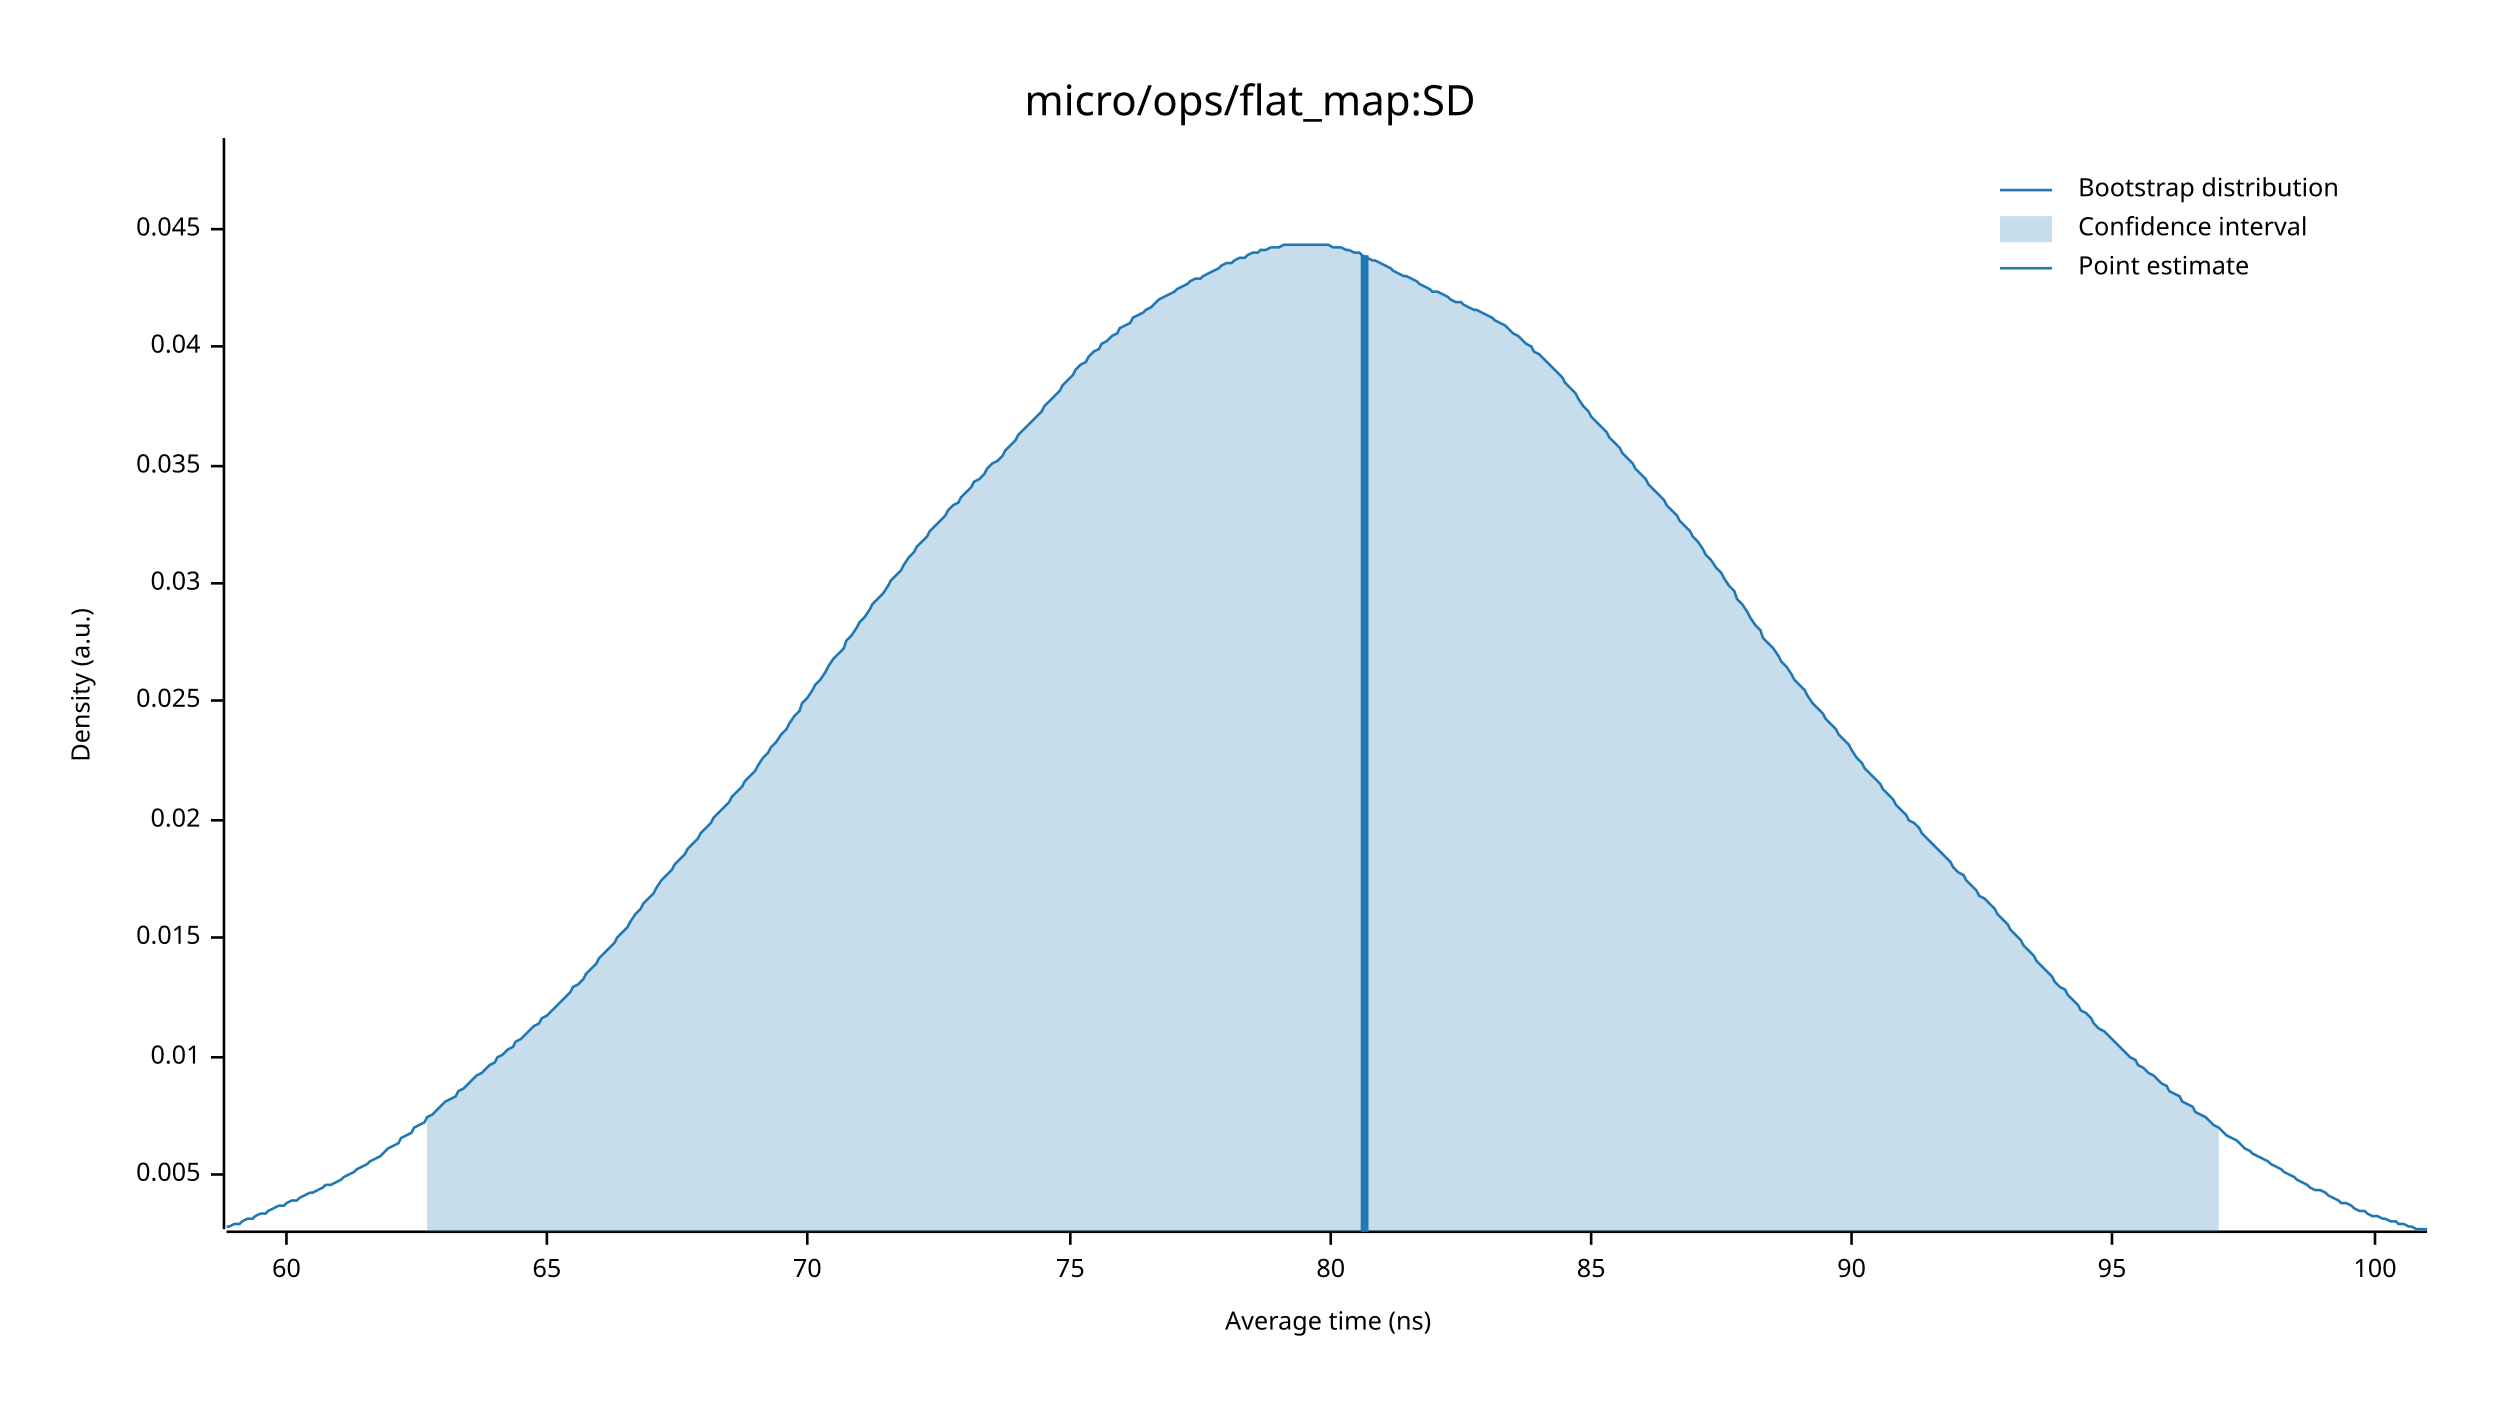
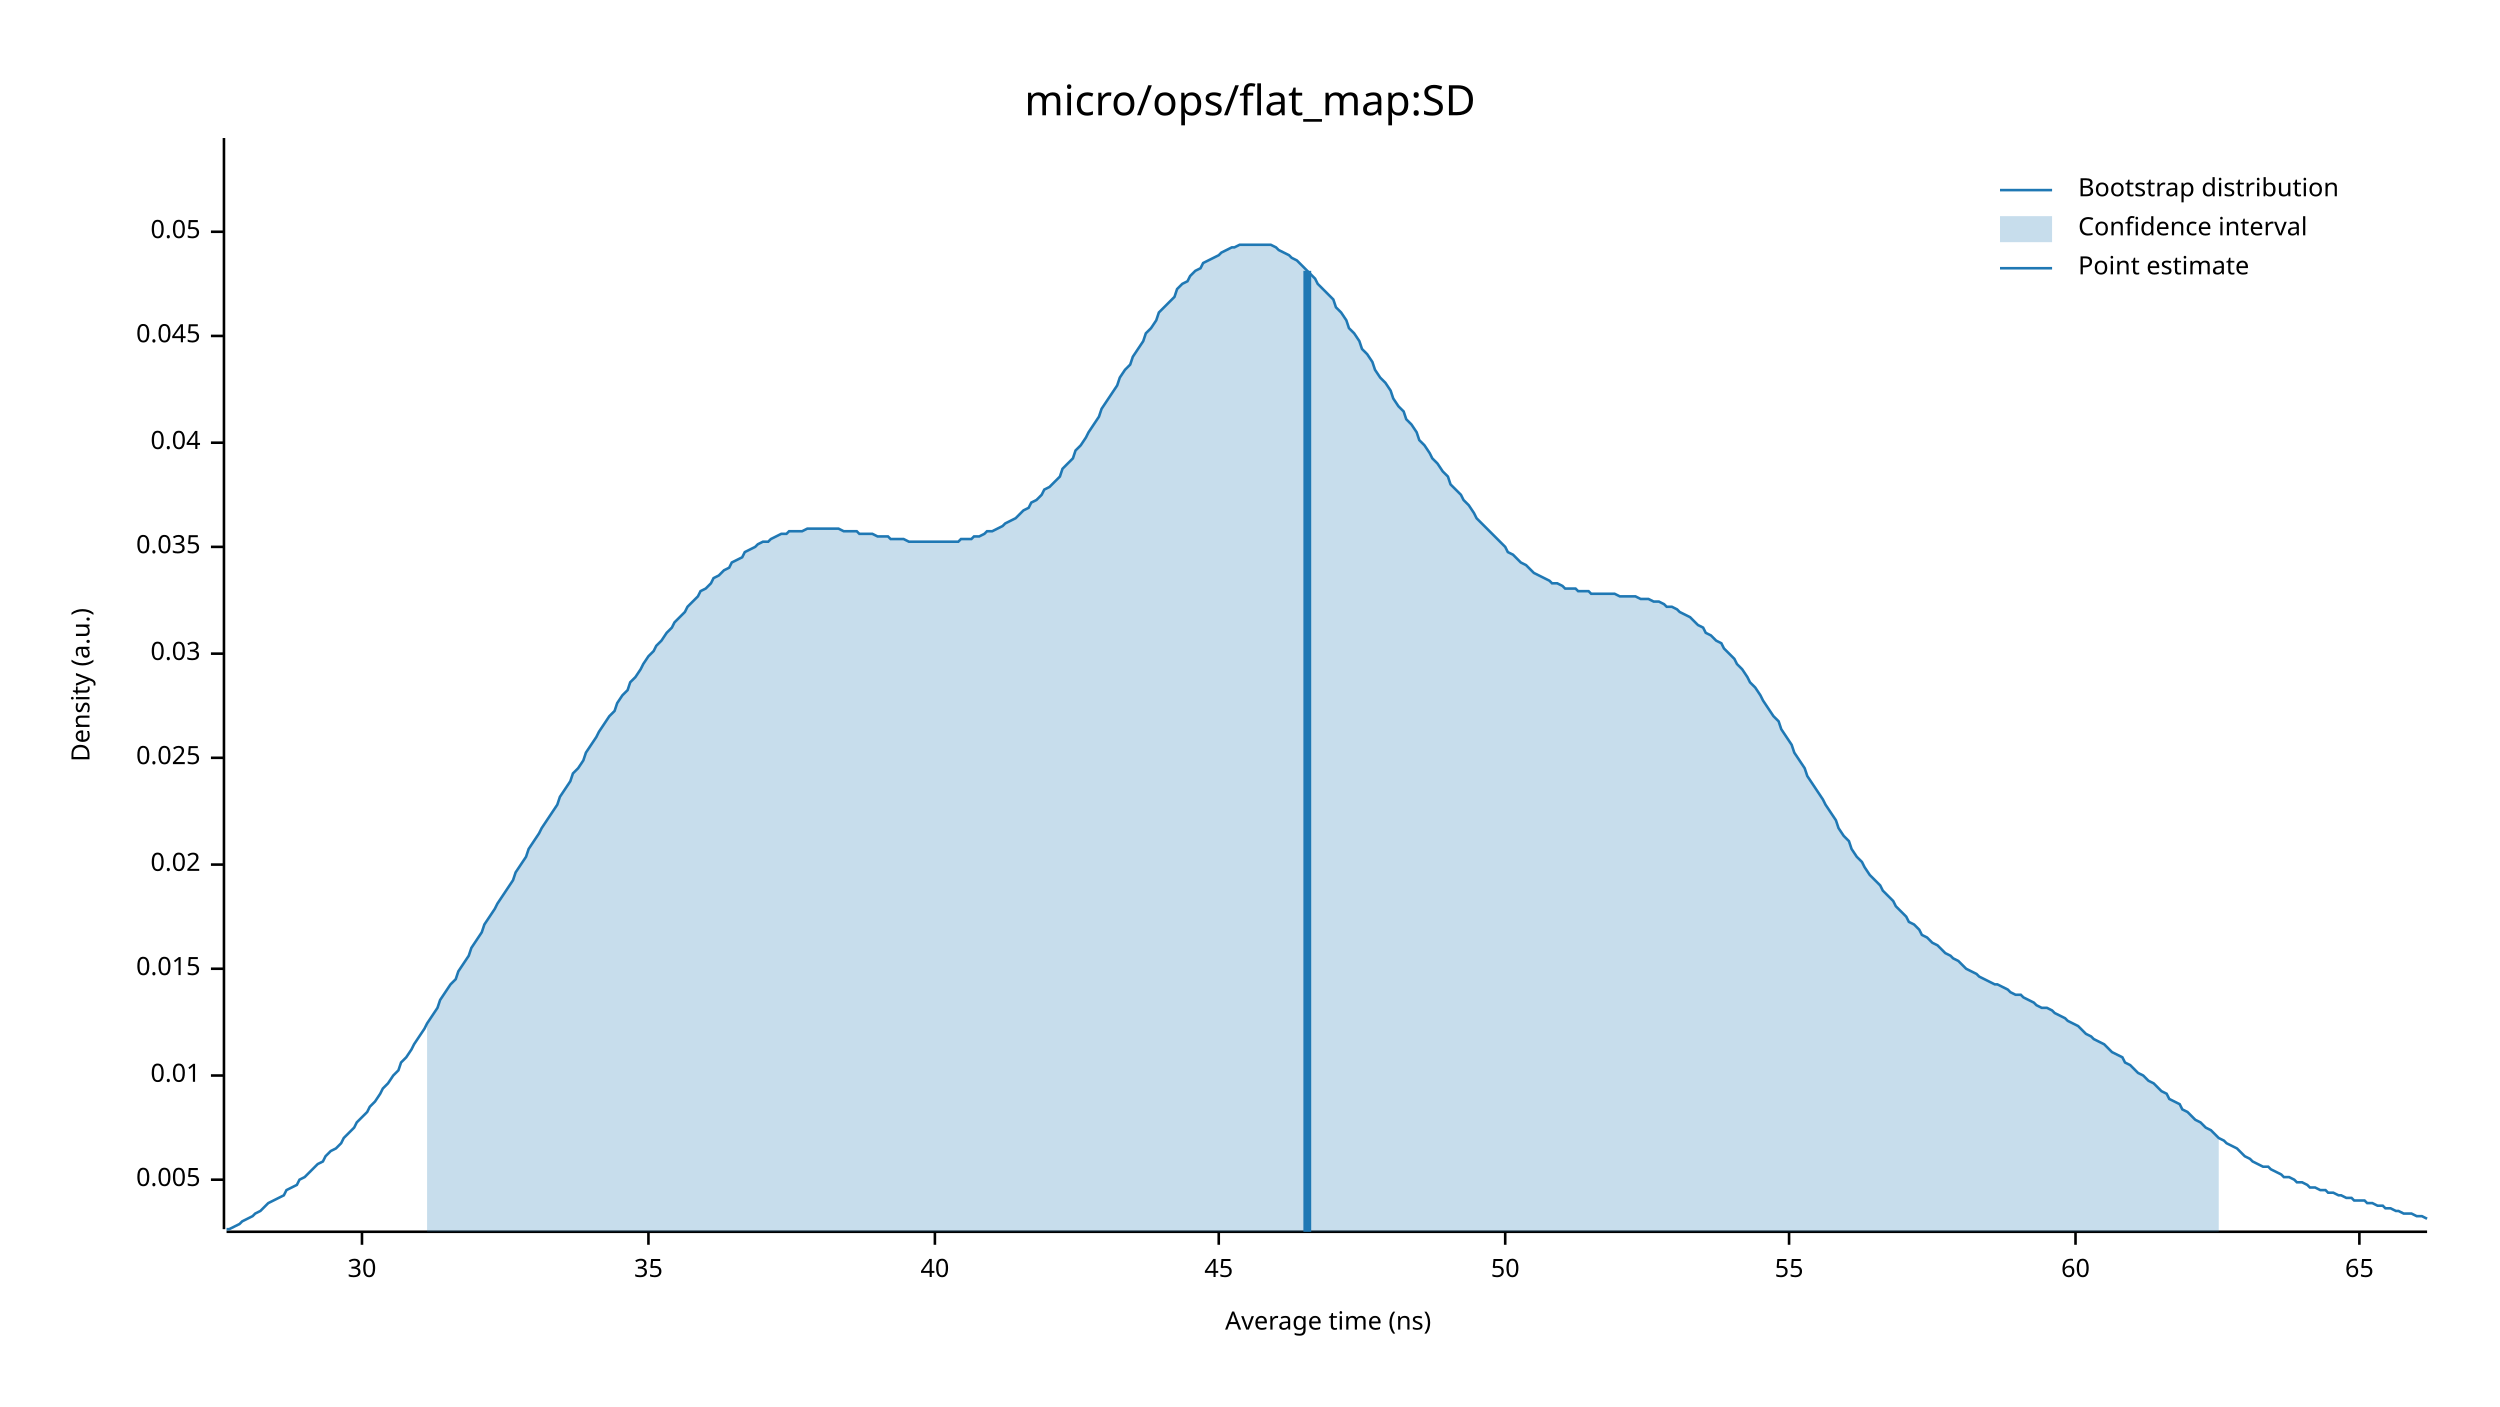
<svg xmlns="http://www.w3.org/2000/svg" width="960" height="540" viewBox="0 0 960 540">
  <text x="480" y="32" dy="0.76em" text-anchor="middle" font-family="sans-serif" font-size="16.129" opacity="1" fill="#000000">
micro/ops/flat_map:SD
</text>
  <text x="27" y="263" dy="0.76em" text-anchor="middle" font-family="sans-serif" font-size="9.677" opacity="1" fill="#000000" transform="rotate(270, 27, 263)">
Density (a.u.)
</text>
  <text x="510" y="513" dy="-0.5ex" text-anchor="middle" font-family="sans-serif" font-size="9.677" opacity="1" fill="#000000">
Average time (ns)
</text>
  <polyline fill="none" opacity="1" stroke="#000000" stroke-width="1" points="86,53 86,472 " />
-   <text x="77" y="451" dy="0.5ex" text-anchor="end" font-family="sans-serif" font-size="9.677" opacity="1" fill="#000000">
+   <text x="77" y="453" dy="0.5ex" text-anchor="end" font-family="sans-serif" font-size="9.677" opacity="1" fill="#000000">
0.005
</text>
-   <polyline fill="none" opacity="1" stroke="#000000" stroke-width="1" points="81,451 86,451 " />
-   <text x="77" y="406" dy="0.5ex" text-anchor="end" font-family="sans-serif" font-size="9.677" opacity="1" fill="#000000">
+   <polyline fill="none" opacity="1" stroke="#000000" stroke-width="1" points="81,453 86,453 " />
+   <text x="77" y="413" dy="0.5ex" text-anchor="end" font-family="sans-serif" font-size="9.677" opacity="1" fill="#000000">
0.01
</text>
-   <polyline fill="none" opacity="1" stroke="#000000" stroke-width="1" points="81,406 86,406 " />
-   <text x="77" y="360" dy="0.5ex" text-anchor="end" font-family="sans-serif" font-size="9.677" opacity="1" fill="#000000">
+   <polyline fill="none" opacity="1" stroke="#000000" stroke-width="1" points="81,413 86,413 " />
+   <text x="77" y="372" dy="0.5ex" text-anchor="end" font-family="sans-serif" font-size="9.677" opacity="1" fill="#000000">
0.015
</text>
-   <polyline fill="none" opacity="1" stroke="#000000" stroke-width="1" points="81,360 86,360 " />
-   <text x="77" y="315" dy="0.5ex" text-anchor="end" font-family="sans-serif" font-size="9.677" opacity="1" fill="#000000">
+   <polyline fill="none" opacity="1" stroke="#000000" stroke-width="1" points="81,372 86,372 " />
+   <text x="77" y="332" dy="0.5ex" text-anchor="end" font-family="sans-serif" font-size="9.677" opacity="1" fill="#000000">
0.02
</text>
-   <polyline fill="none" opacity="1" stroke="#000000" stroke-width="1" points="81,315 86,315 " />
-   <text x="77" y="269" dy="0.5ex" text-anchor="end" font-family="sans-serif" font-size="9.677" opacity="1" fill="#000000">
+   <polyline fill="none" opacity="1" stroke="#000000" stroke-width="1" points="81,332 86,332 " />
+   <text x="77" y="291" dy="0.5ex" text-anchor="end" font-family="sans-serif" font-size="9.677" opacity="1" fill="#000000">
0.025
</text>
-   <polyline fill="none" opacity="1" stroke="#000000" stroke-width="1" points="81,269 86,269 " />
-   <text x="77" y="224" dy="0.5ex" text-anchor="end" font-family="sans-serif" font-size="9.677" opacity="1" fill="#000000">
+   <polyline fill="none" opacity="1" stroke="#000000" stroke-width="1" points="81,291 86,291 " />
+   <text x="77" y="251" dy="0.5ex" text-anchor="end" font-family="sans-serif" font-size="9.677" opacity="1" fill="#000000">
0.03
</text>
-   <polyline fill="none" opacity="1" stroke="#000000" stroke-width="1" points="81,224 86,224 " />
-   <text x="77" y="179" dy="0.5ex" text-anchor="end" font-family="sans-serif" font-size="9.677" opacity="1" fill="#000000">
+   <polyline fill="none" opacity="1" stroke="#000000" stroke-width="1" points="81,251 86,251 " />
+   <text x="77" y="210" dy="0.5ex" text-anchor="end" font-family="sans-serif" font-size="9.677" opacity="1" fill="#000000">
0.035
</text>
-   <polyline fill="none" opacity="1" stroke="#000000" stroke-width="1" points="81,179 86,179 " />
-   <text x="77" y="133" dy="0.5ex" text-anchor="end" font-family="sans-serif" font-size="9.677" opacity="1" fill="#000000">
+   <polyline fill="none" opacity="1" stroke="#000000" stroke-width="1" points="81,210 86,210 " />
+   <text x="77" y="170" dy="0.5ex" text-anchor="end" font-family="sans-serif" font-size="9.677" opacity="1" fill="#000000">
0.04
</text>
-   <polyline fill="none" opacity="1" stroke="#000000" stroke-width="1" points="81,133 86,133 " />
-   <text x="77" y="88" dy="0.5ex" text-anchor="end" font-family="sans-serif" font-size="9.677" opacity="1" fill="#000000">
+   <polyline fill="none" opacity="1" stroke="#000000" stroke-width="1" points="81,170 86,170 " />
+   <text x="77" y="129" dy="0.5ex" text-anchor="end" font-family="sans-serif" font-size="9.677" opacity="1" fill="#000000">
0.045
</text>
-   <polyline fill="none" opacity="1" stroke="#000000" stroke-width="1" points="81,88 86,88 " />
+   <polyline fill="none" opacity="1" stroke="#000000" stroke-width="1" points="81,129 86,129 " />
+   <text x="77" y="89" dy="0.5ex" text-anchor="end" font-family="sans-serif" font-size="9.677" opacity="1" fill="#000000">
+ 0.05
+ </text>
+   <polyline fill="none" opacity="1" stroke="#000000" stroke-width="1" points="81,89 86,89 " />
  <polyline fill="none" opacity="1" stroke="#000000" stroke-width="1" points="87,473 932,473 " />
-   <text x="110" y="483" dy="0.76em" text-anchor="middle" font-family="sans-serif" font-size="9.677" opacity="1" fill="#000000">
+   <text x="139" y="483" dy="0.76em" text-anchor="middle" font-family="sans-serif" font-size="9.677" opacity="1" fill="#000000">
+ 30
+ </text>
+   <polyline fill="none" opacity="1" stroke="#000000" stroke-width="1" points="139,473 139,478 " />
+   <text x="249" y="483" dy="0.76em" text-anchor="middle" font-family="sans-serif" font-size="9.677" opacity="1" fill="#000000">
+ 35
+ </text>
+   <polyline fill="none" opacity="1" stroke="#000000" stroke-width="1" points="249,473 249,478 " />
+   <text x="359" y="483" dy="0.76em" text-anchor="middle" font-family="sans-serif" font-size="9.677" opacity="1" fill="#000000">
+ 40
+ </text>
+   <polyline fill="none" opacity="1" stroke="#000000" stroke-width="1" points="359,473 359,478 " />
+   <text x="468" y="483" dy="0.76em" text-anchor="middle" font-family="sans-serif" font-size="9.677" opacity="1" fill="#000000">
+ 45
+ </text>
+   <polyline fill="none" opacity="1" stroke="#000000" stroke-width="1" points="468,473 468,478 " />
+   <text x="578" y="483" dy="0.76em" text-anchor="middle" font-family="sans-serif" font-size="9.677" opacity="1" fill="#000000">
+ 50
+ </text>
+   <polyline fill="none" opacity="1" stroke="#000000" stroke-width="1" points="578,473 578,478 " />
+   <text x="687" y="483" dy="0.76em" text-anchor="middle" font-family="sans-serif" font-size="9.677" opacity="1" fill="#000000">
+ 55
+ </text>
+   <polyline fill="none" opacity="1" stroke="#000000" stroke-width="1" points="687,473 687,478 " />
+   <text x="797" y="483" dy="0.76em" text-anchor="middle" font-family="sans-serif" font-size="9.677" opacity="1" fill="#000000">
60
</text>
-   <polyline fill="none" opacity="1" stroke="#000000" stroke-width="1" points="110,473 110,478 " />
-   <text x="210" y="483" dy="0.76em" text-anchor="middle" font-family="sans-serif" font-size="9.677" opacity="1" fill="#000000">
+   <polyline fill="none" opacity="1" stroke="#000000" stroke-width="1" points="797,473 797,478 " />
+   <text x="906" y="483" dy="0.76em" text-anchor="middle" font-family="sans-serif" font-size="9.677" opacity="1" fill="#000000">
65
</text>
-   <polyline fill="none" opacity="1" stroke="#000000" stroke-width="1" points="210,473 210,478 " />
-   <text x="310" y="483" dy="0.76em" text-anchor="middle" font-family="sans-serif" font-size="9.677" opacity="1" fill="#000000">
- 70
- </text>
-   <polyline fill="none" opacity="1" stroke="#000000" stroke-width="1" points="310,473 310,478 " />
-   <text x="411" y="483" dy="0.76em" text-anchor="middle" font-family="sans-serif" font-size="9.677" opacity="1" fill="#000000">
- 75
- </text>
-   <polyline fill="none" opacity="1" stroke="#000000" stroke-width="1" points="411,473 411,478 " />
-   <text x="511" y="483" dy="0.76em" text-anchor="middle" font-family="sans-serif" font-size="9.677" opacity="1" fill="#000000">
- 80
- </text>
-   <polyline fill="none" opacity="1" stroke="#000000" stroke-width="1" points="511,473 511,478 " />
-   <text x="611" y="483" dy="0.76em" text-anchor="middle" font-family="sans-serif" font-size="9.677" opacity="1" fill="#000000">
- 85
- </text>
-   <polyline fill="none" opacity="1" stroke="#000000" stroke-width="1" points="611,473 611,478 " />
-   <text x="711" y="483" dy="0.76em" text-anchor="middle" font-family="sans-serif" font-size="9.677" opacity="1" fill="#000000">
- 90
- </text>
-   <polyline fill="none" opacity="1" stroke="#000000" stroke-width="1" points="711,473 711,478 " />
-   <text x="811" y="483" dy="0.76em" text-anchor="middle" font-family="sans-serif" font-size="9.677" opacity="1" fill="#000000">
- 95
- </text>
-   <polyline fill="none" opacity="1" stroke="#000000" stroke-width="1" points="811,473 811,478 " />
-   <text x="912" y="483" dy="0.76em" text-anchor="middle" font-family="sans-serif" font-size="9.677" opacity="1" fill="#000000">
- 100
- </text>
-   <polyline fill="none" opacity="1" stroke="#000000" stroke-width="1" points="912,473 912,478 " />
-   <polyline fill="none" opacity="1" stroke="#1F78B4" stroke-width="1" points="87,471 88,471 90,470 92,470 93,469 95,468 97,468 98,467 100,466 102,466 103,465 105,464 107,463 109,463 110,462 112,461 114,461 115,460 117,459 119,458 120,458 122,457 124,456 125,455 127,455 129,454 131,453 132,452 134,451 136,450 137,449 139,448 141,447 142,446 144,445 146,444 147,443 149,441 151,440 153,439 154,437 156,436 158,435 159,433 161,432 163,431 164,429 166,428 168,426 169,425 171,423 173,422 175,421 176,419 178,418 180,416 181,415 183,413 185,412 186,411 188,409 190,408 191,406 193,405 195,403 197,402 198,400 200,399 202,397 203,396 205,394 207,393 208,391 210,390 212,388 214,386 215,385 217,383 219,381 220,379 222,378 224,376 225,374 227,372 229,370 230,368 232,366 234,364 236,362 237,360 239,358 241,356 242,354 244,351 246,349 247,347 249,345 251,343 252,341 254,338 256,336 258,334 259,332 261,330 263,328 264,326 266,324 268,322 269,320 271,318 273,316 274,314 276,312 278,310 280,308 281,306 283,304 285,302 286,300 288,298 290,296 291,294 293,291 295,289 296,287 298,285 300,282 302,280 303,278 305,275 307,273 308,270 310,268 312,265 313,263 315,261 317,258 318,256 320,253 322,251 324,249 325,246 327,244 329,241 330,239 332,237 334,234 335,232 337,230 339,228 341,225 342,223 344,221 346,219 347,217 349,214 351,212 352,210 354,208 356,206 357,204 359,202 361,200 363,198 364,196 366,194 368,193 369,191 371,189 373,187 374,185 376,184 378,182 379,180 381,178 383,177 385,175 386,173 388,171 390,169 391,167 393,165 395,163 396,162 398,160 400,158 401,156 403,154 405,152 407,150 408,148 410,146 412,144 413,142 415,140 417,139 418,137 420,135 422,134 423,132 425,131 427,129 429,128 430,126 432,125 434,124 435,122 437,121 439,120 440,119 442,118 444,116 445,115 447,114 449,113 451,112 452,111 454,110 456,109 457,108 459,107 461,107 462,106 464,105 466,104 468,103 469,102 471,101 473,101 474,100 476,99 478,99 479,98 481,97 483,97 484,96 486,96 488,95 490,95 491,95 493,94 495,94 496,94 498,94 500,94 501,94 503,94 505,94 506,94 508,94 510,94 512,95 513,95 515,95 517,96 518,96 520,97 522,97 523,98 525,99 527,100 528,100 530,101 532,102 534,103 535,104 537,105 539,106 540,106 542,107 544,108 545,109 547,110 549,111 550,112 552,112 554,113 556,114 557,115 559,116 561,116 562,117 564,118 566,119 567,119 569,120 571,121 573,122 574,123 576,124 578,125 579,126 581,128 583,129 584,130 586,132 588,133 589,135 591,136 593,138 595,140 596,141 598,143 600,145 601,147 603,149 605,151 606,153 608,156 610,158 611,160 613,162 615,164 617,166 618,168 620,170 622,172 623,174 625,176 627,178 628,180 630,182 632,184 633,186 635,188 637,190 639,192 640,194 642,196 644,198 645,200 647,202 649,204 650,206 652,208 654,211 655,213 657,215 659,218 661,220 662,222 664,225 666,227 667,230 669,232 671,235 672,237 674,240 676,242 677,245 679,247 681,249 683,252 684,254 686,256 688,259 689,261 691,263 693,265 694,267 696,270 698,272 700,274 701,276 703,278 705,280 706,282 708,284 710,286 711,288 713,291 715,293 716,295 718,297 720,299 722,301 723,303 725,305 727,307 728,309 730,311 732,313 733,315 735,316 737,318 738,320 740,322 742,324 744,326 745,327 747,329 749,331 750,333 752,335 754,336 755,338 757,340 759,342 760,344 762,345 764,347 766,349 767,351 769,353 771,355 772,357 774,359 776,361 777,363 779,365 781,367 782,369 784,371 786,373 788,375 789,377 791,379 793,380 794,382 796,384 798,386 799,388 801,389 803,391 804,393 806,395 808,396 810,398 811,399 813,401 815,403 816,404 818,406 820,407 821,409 823,410 825,412 827,413 828,414 830,416 832,417 833,419 835,420 837,421 838,423 840,424 842,425 843,427 845,428 847,429 849,431 850,432 852,433 854,435 855,436 857,437 859,438 860,439 862,441 864,442 865,443 867,444 869,445 871,446 872,447 874,448 876,449 877,450 879,451 881,452 882,453 884,454 886,455 887,456 889,457 891,457 893,458 894,459 896,460 898,461 899,462 901,462 903,463 904,464 906,465 908,465 909,466 911,467 913,467 915,468 916,468 918,469 920,469 921,470 923,470 925,471 926,471 928,472 930,472 932,472 " />
-   <polygon opacity="0.25" fill="#1F78B4" points="164,429 166,428 168,426 169,425 171,423 173,422 175,421 176,419 178,418 180,416 181,415 183,413 185,412 186,411 188,409 190,408 191,406 193,405 195,403 197,402 198,400 200,399 202,397 203,396 205,394 207,393 208,391 210,390 212,388 214,386 215,385 217,383 219,381 220,379 222,378 224,376 225,374 227,372 229,370 230,368 232,366 234,364 236,362 237,360 239,358 241,356 242,354 244,351 246,349 247,347 249,345 251,343 252,341 254,338 256,336 258,334 259,332 261,330 263,328 264,326 266,324 268,322 269,320 271,318 273,316 274,314 276,312 278,310 280,308 281,306 283,304 285,302 286,300 288,298 290,296 291,294 293,291 295,289 296,287 298,285 300,282 302,280 303,278 305,275 307,273 308,270 310,268 312,265 313,263 315,261 317,258 318,256 320,253 322,251 324,249 325,246 327,244 329,241 330,239 332,237 334,234 335,232 337,230 339,228 341,225 342,223 344,221 346,219 347,217 349,214 351,212 352,210 354,208 356,206 357,204 359,202 361,200 363,198 364,196 366,194 368,193 369,191 371,189 373,187 374,185 376,184 378,182 379,180 381,178 383,177 385,175 386,173 388,171 390,169 391,167 393,165 395,163 396,162 398,160 400,158 401,156 403,154 405,152 407,150 408,148 410,146 412,144 413,142 415,140 417,139 418,137 420,135 422,134 423,132 425,131 427,129 429,128 430,126 432,125 434,124 435,122 437,121 439,120 440,119 442,118 444,116 445,115 447,114 449,113 451,112 452,111 454,110 456,109 457,108 459,107 461,107 462,106 464,105 466,104 468,103 469,102 471,101 473,101 474,100 476,99 478,99 479,98 481,97 483,97 484,96 486,96 488,95 490,95 491,95 493,94 495,94 496,94 498,94 500,94 501,94 503,94 505,94 506,94 508,94 510,94 512,95 513,95 515,95 517,96 518,96 520,97 522,97 523,98 525,99 527,100 528,100 530,101 532,102 534,103 535,104 537,105 539,106 540,106 542,107 544,108 545,109 547,110 549,111 550,112 552,112 554,113 556,114 557,115 559,116 561,116 562,117 564,118 566,119 567,119 569,120 571,121 573,122 574,123 576,124 578,125 579,126 581,128 583,129 584,130 586,132 588,133 589,135 591,136 593,138 595,140 596,141 598,143 600,145 601,147 603,149 605,151 606,153 608,156 610,158 611,160 613,162 615,164 617,166 618,168 620,170 622,172 623,174 625,176 627,178 628,180 630,182 632,184 633,186 635,188 637,190 639,192 640,194 642,196 644,198 645,200 647,202 649,204 650,206 652,208 654,211 655,213 657,215 659,218 661,220 662,222 664,225 666,227 667,230 669,232 671,235 672,237 674,240 676,242 677,245 679,247 681,249 683,252 684,254 686,256 688,259 689,261 691,263 693,265 694,267 696,270 698,272 700,274 701,276 703,278 705,280 706,282 708,284 710,286 711,288 713,291 715,293 716,295 718,297 720,299 722,301 723,303 725,305 727,307 728,309 730,311 732,313 733,315 735,316 737,318 738,320 740,322 742,324 744,326 745,327 747,329 749,331 750,333 752,335 754,336 755,338 757,340 759,342 760,344 762,345 764,347 766,349 767,351 769,353 771,355 772,357 774,359 776,361 777,363 779,365 781,367 782,369 784,371 786,373 788,375 789,377 791,379 793,380 794,382 796,384 798,386 799,388 801,389 803,391 804,393 806,395 808,396 810,398 811,399 813,401 815,403 816,404 818,406 820,407 821,409 823,410 825,412 827,413 828,414 830,416 832,417 833,419 835,420 837,421 838,423 840,424 842,425 843,427 845,428 847,429 849,431 850,432 852,433 852,473 164,473 " />
-   <polyline fill="none" opacity="1" stroke="#1F78B4" stroke-width="3" points="524,473 524,98 " />
+   <polyline fill="none" opacity="1" stroke="#000000" stroke-width="1" points="906,473 906,478 " />
+   <polyline fill="none" opacity="1" stroke="#1F78B4" stroke-width="1" points="87,472 88,472 90,471 92,470 93,469 95,468 97,467 98,466 100,465 102,463 103,462 105,461 107,460 109,459 110,457 112,456 114,455 115,453 117,452 119,450 120,449 122,447 124,446 125,444 127,442 129,441 131,439 132,437 134,435 136,433 137,431 139,429 141,427 142,425 144,423 146,420 147,418 149,416 151,413 153,411 154,408 156,406 158,403 159,401 161,398 163,395 164,393 166,390 168,387 169,384 171,381 173,378 175,376 176,373 178,370 180,367 181,364 183,361 185,358 186,355 188,352 190,349 191,347 193,344 195,341 197,338 198,335 200,332 202,329 203,326 205,323 207,320 208,318 210,315 212,312 214,309 215,306 217,303 219,300 220,297 222,295 224,292 225,289 227,286 229,283 230,281 232,278 234,275 236,273 237,270 239,267 241,265 242,262 244,260 246,257 247,255 249,252 251,250 252,248 254,246 256,243 258,241 259,239 261,237 263,235 264,233 266,231 268,229 269,227 271,226 273,224 274,222 276,221 278,219 280,218 281,216 283,215 285,214 286,212 288,211 290,210 291,209 293,208 295,208 296,207 298,206 300,205 302,205 303,204 305,204 307,204 308,204 310,203 312,203 313,203 315,203 317,203 318,203 320,203 322,203 324,204 325,204 327,204 329,204 330,205 332,205 334,205 335,205 337,206 339,206 341,206 342,207 344,207 346,207 347,207 349,208 351,208 352,208 354,208 356,208 357,208 359,208 361,208 363,208 364,208 366,208 368,208 369,207 371,207 373,207 374,206 376,206 378,205 379,204 381,204 383,203 385,202 386,201 388,200 390,199 391,198 393,196 395,195 396,193 398,192 400,190 401,188 403,187 405,185 407,183 408,180 410,178 412,176 413,173 415,171 417,168 418,166 420,163 422,160 423,157 425,154 427,151 429,148 430,145 432,142 434,140 435,137 437,134 439,131 440,128 442,126 444,123 445,120 447,118 449,116 451,114 452,111 454,109 456,108 457,106 459,104 461,103 462,101 464,100 466,99 468,98 469,97 471,96 473,95 474,95 476,94 478,94 479,94 481,94 483,94 484,94 486,94 488,94 490,95 491,96 493,97 495,98 496,99 498,100 500,102 501,103 503,105 505,107 506,109 508,111 510,113 512,115 513,118 515,120 517,123 518,126 520,128 522,131 523,134 525,136 527,139 528,142 530,145 532,147 534,150 535,153 537,156 539,158 540,161 542,163 544,166 545,169 547,171 549,174 550,176 552,178 554,181 556,183 557,186 559,188 561,190 562,192 564,194 566,197 567,199 569,201 571,203 573,205 574,206 576,208 578,210 579,212 581,213 583,215 584,216 586,217 588,219 589,220 591,221 593,222 595,223 596,224 598,224 600,225 601,226 603,226 605,226 606,227 608,227 610,227 611,228 613,228 615,228 617,228 618,228 620,228 622,229 623,229 625,229 627,229 628,229 630,230 632,230 633,230 635,231 637,231 639,232 640,233 642,233 644,234 645,235 647,236 649,237 650,238 652,240 654,241 655,243 657,244 659,246 661,247 662,249 664,251 666,253 667,255 669,257 671,260 672,262 674,264 676,267 677,269 679,272 681,275 683,277 684,280 686,283 688,286 689,289 691,292 693,295 694,298 696,301 698,304 700,307 701,309 703,312 705,315 706,318 708,321 710,323 711,326 713,329 715,331 716,333 718,336 720,338 722,340 723,342 725,344 727,346 728,348 730,350 732,352 733,354 735,355 737,357 738,359 740,360 742,362 744,363 745,364 747,366 749,367 750,368 752,369 754,371 755,372 757,373 759,374 760,375 762,376 764,377 766,378 767,378 769,379 771,380 772,381 774,382 776,382 777,383 779,384 781,385 782,386 784,387 786,387 788,388 789,389 791,390 793,391 794,392 796,393 798,394 799,395 801,397 803,398 804,399 806,400 808,401 810,403 811,404 813,405 815,406 816,408 818,409 820,411 821,412 823,413 825,415 827,416 828,417 830,419 832,420 833,422 835,423 837,424 838,426 840,427 842,429 843,430 845,431 847,433 849,434 850,435 852,437 854,438 855,439 857,440 859,441 860,442 862,444 864,445 865,446 867,447 869,448 871,448 872,449 874,450 876,451 877,452 879,452 881,453 882,454 884,454 886,455 887,456 889,456 891,457 893,457 894,458 896,458 898,459 899,459 901,460 903,460 904,461 906,461 908,461 909,462 911,462 913,463 915,463 916,464 918,464 920,465 921,465 923,466 925,466 926,466 928,467 930,467 932,468 " />
+   <polygon opacity="0.25" fill="#1F78B4" points="164,393 166,390 168,387 169,384 171,381 173,378 175,376 176,373 178,370 180,367 181,364 183,361 185,358 186,355 188,352 190,349 191,347 193,344 195,341 197,338 198,335 200,332 202,329 203,326 205,323 207,320 208,318 210,315 212,312 214,309 215,306 217,303 219,300 220,297 222,295 224,292 225,289 227,286 229,283 230,281 232,278 234,275 236,273 237,270 239,267 241,265 242,262 244,260 246,257 247,255 249,252 251,250 252,248 254,246 256,243 258,241 259,239 261,237 263,235 264,233 266,231 268,229 269,227 271,226 273,224 274,222 276,221 278,219 280,218 281,216 283,215 285,214 286,212 288,211 290,210 291,209 293,208 295,208 296,207 298,206 300,205 302,205 303,204 305,204 307,204 308,204 310,203 312,203 313,203 315,203 317,203 318,203 320,203 322,203 324,204 325,204 327,204 329,204 330,205 332,205 334,205 335,205 337,206 339,206 341,206 342,207 344,207 346,207 347,207 349,208 351,208 352,208 354,208 356,208 357,208 359,208 361,208 363,208 364,208 366,208 368,208 369,207 371,207 373,207 374,206 376,206 378,205 379,204 381,204 383,203 385,202 386,201 388,200 390,199 391,198 393,196 395,195 396,193 398,192 400,190 401,188 403,187 405,185 407,183 408,180 410,178 412,176 413,173 415,171 417,168 418,166 420,163 422,160 423,157 425,154 427,151 429,148 430,145 432,142 434,140 435,137 437,134 439,131 440,128 442,126 444,123 445,120 447,118 449,116 451,114 452,111 454,109 456,108 457,106 459,104 461,103 462,101 464,100 466,99 468,98 469,97 471,96 473,95 474,95 476,94 478,94 479,94 481,94 483,94 484,94 486,94 488,94 490,95 491,96 493,97 495,98 496,99 498,100 500,102 501,103 503,105 505,107 506,109 508,111 510,113 512,115 513,118 515,120 517,123 518,126 520,128 522,131 523,134 525,136 527,139 528,142 530,145 532,147 534,150 535,153 537,156 539,158 540,161 542,163 544,166 545,169 547,171 549,174 550,176 552,178 554,181 556,183 557,186 559,188 561,190 562,192 564,194 566,197 567,199 569,201 571,203 573,205 574,206 576,208 578,210 579,212 581,213 583,215 584,216 586,217 588,219 589,220 591,221 593,222 595,223 596,224 598,224 600,225 601,226 603,226 605,226 606,227 608,227 610,227 611,228 613,228 615,228 617,228 618,228 620,228 622,229 623,229 625,229 627,229 628,229 630,230 632,230 633,230 635,231 637,231 639,232 640,233 642,233 644,234 645,235 647,236 649,237 650,238 652,240 654,241 655,243 657,244 659,246 661,247 662,249 664,251 666,253 667,255 669,257 671,260 672,262 674,264 676,267 677,269 679,272 681,275 683,277 684,280 686,283 688,286 689,289 691,292 693,295 694,298 696,301 698,304 700,307 701,309 703,312 705,315 706,318 708,321 710,323 711,326 713,329 715,331 716,333 718,336 720,338 722,340 723,342 725,344 727,346 728,348 730,350 732,352 733,354 735,355 737,357 738,359 740,360 742,362 744,363 745,364 747,366 749,367 750,368 752,369 754,371 755,372 757,373 759,374 760,375 762,376 764,377 766,378 767,378 769,379 771,380 772,381 774,382 776,382 777,383 779,384 781,385 782,386 784,387 786,387 788,388 789,389 791,390 793,391 794,392 796,393 798,394 799,395 801,397 803,398 804,399 806,400 808,401 810,403 811,404 813,405 815,406 816,408 818,409 820,411 821,412 823,413 825,415 827,416 828,417 830,419 832,420 833,422 835,423 837,424 838,426 840,427 842,429 843,430 845,431 847,433 849,434 850,435 852,437 852,473 164,473 " />
+   <polyline fill="none" opacity="1" stroke="#1F78B4" stroke-width="3" points="502,473 502,104 " />
  <text x="798" y="68" dy="0.76em" text-anchor="start" font-family="sans-serif" font-size="9.677" opacity="1" fill="#000000">
Bootstrap distribution
</text>
  <text x="798" y="83" dy="0.76em" text-anchor="start" font-family="sans-serif" font-size="9.677" opacity="1" fill="#000000">
Confidence interval
</text>
  <text x="798" y="98" dy="0.76em" text-anchor="start" font-family="sans-serif" font-size="9.677" opacity="1" fill="#000000">
Point estimate
</text>
  <polyline fill="none" opacity="1" stroke="#1F78B4" stroke-width="1" points="768,73 788,73 " />
  <rect x="768" y="83" width="20" height="10" opacity="0.25" fill="#1F78B4" stroke="none" />
  <polyline fill="none" opacity="1" stroke="#1F78B4" stroke-width="1" points="768,103 788,103 " />
</svg>
